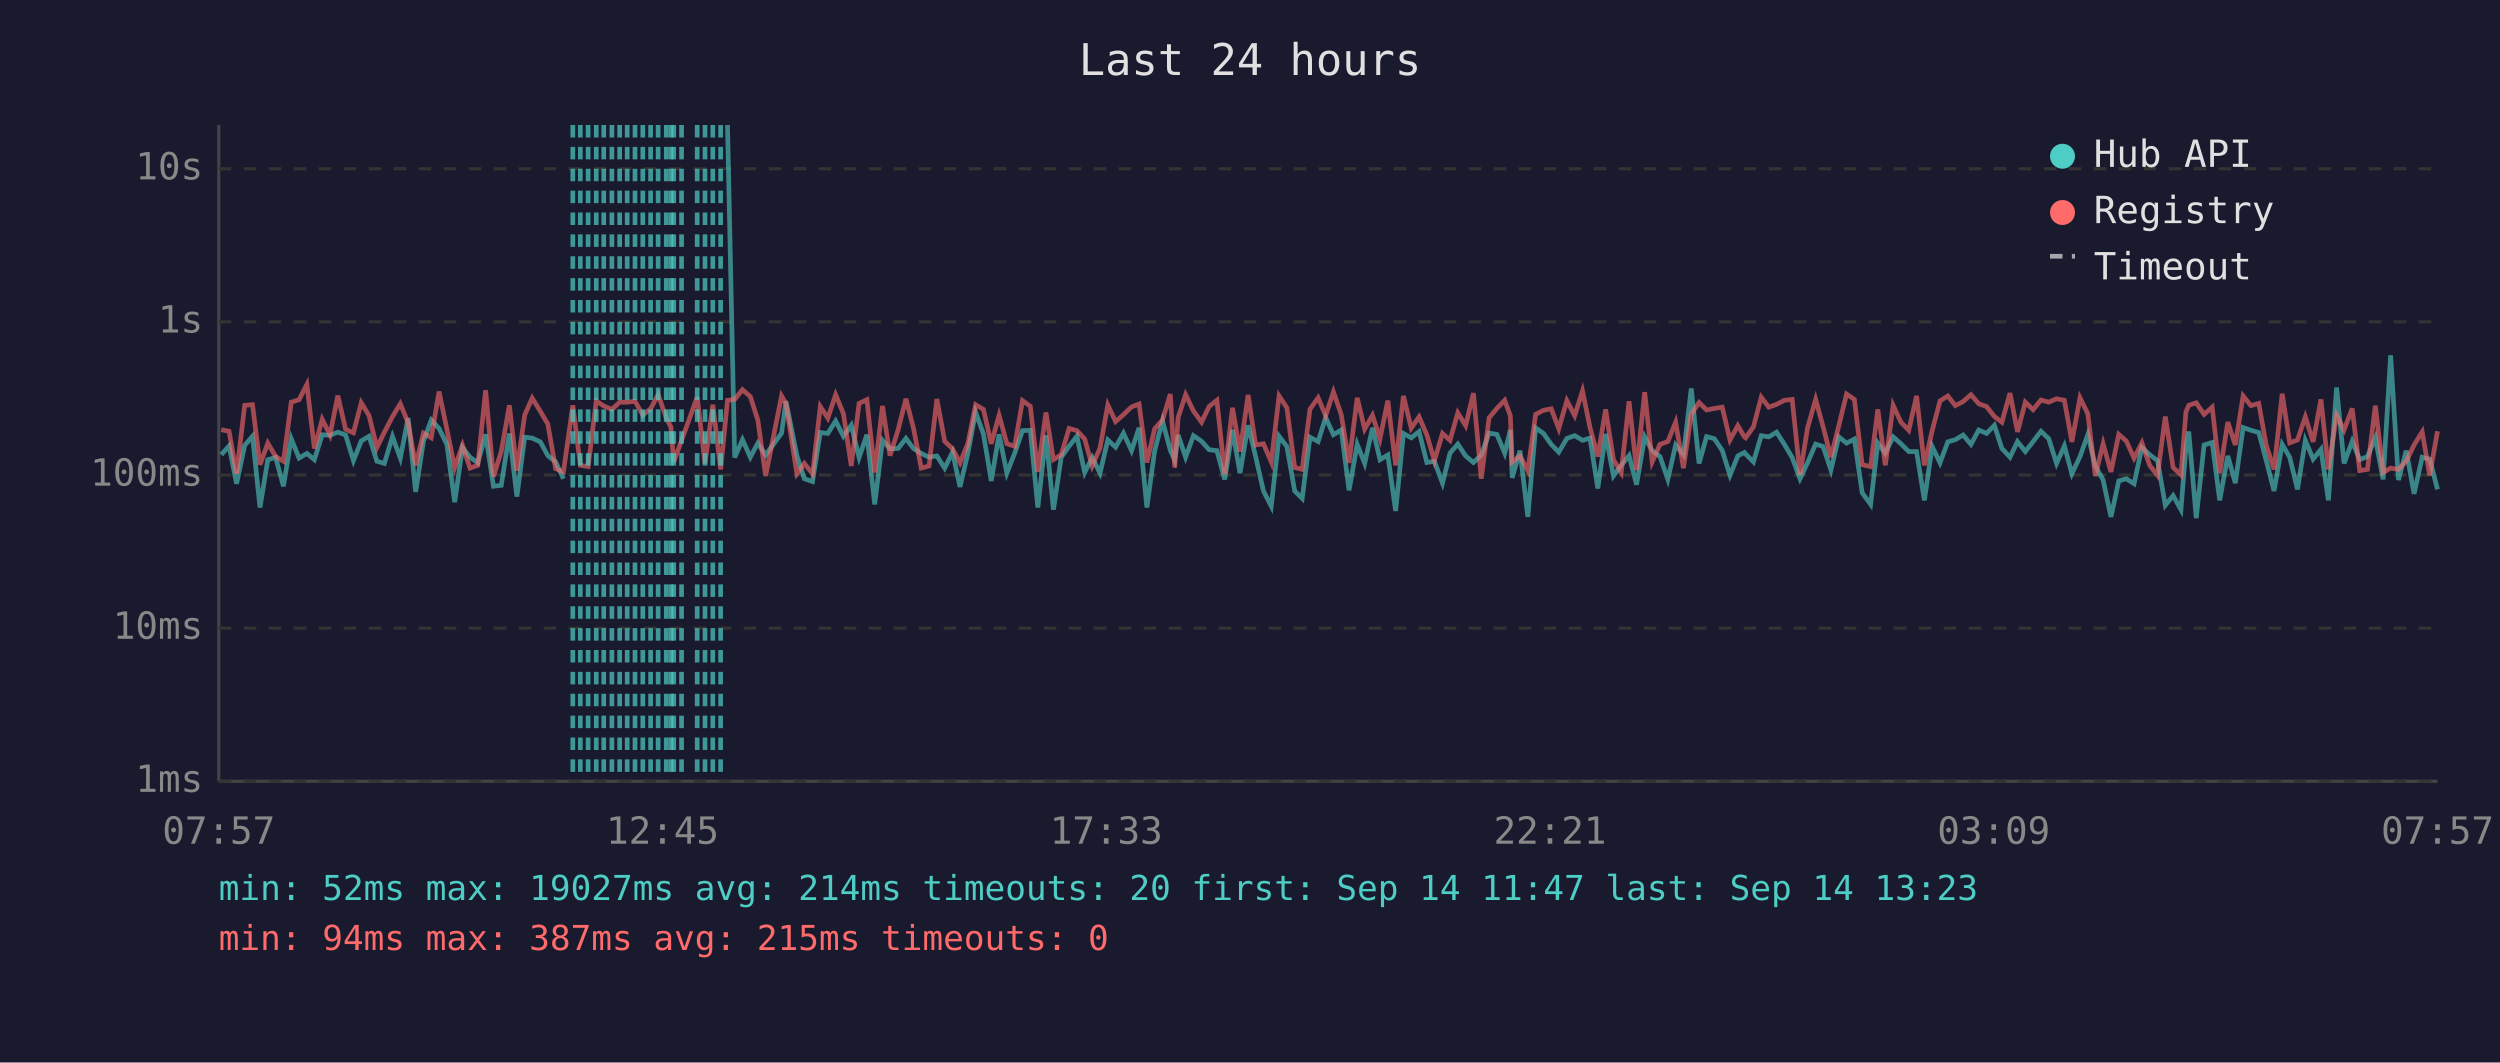
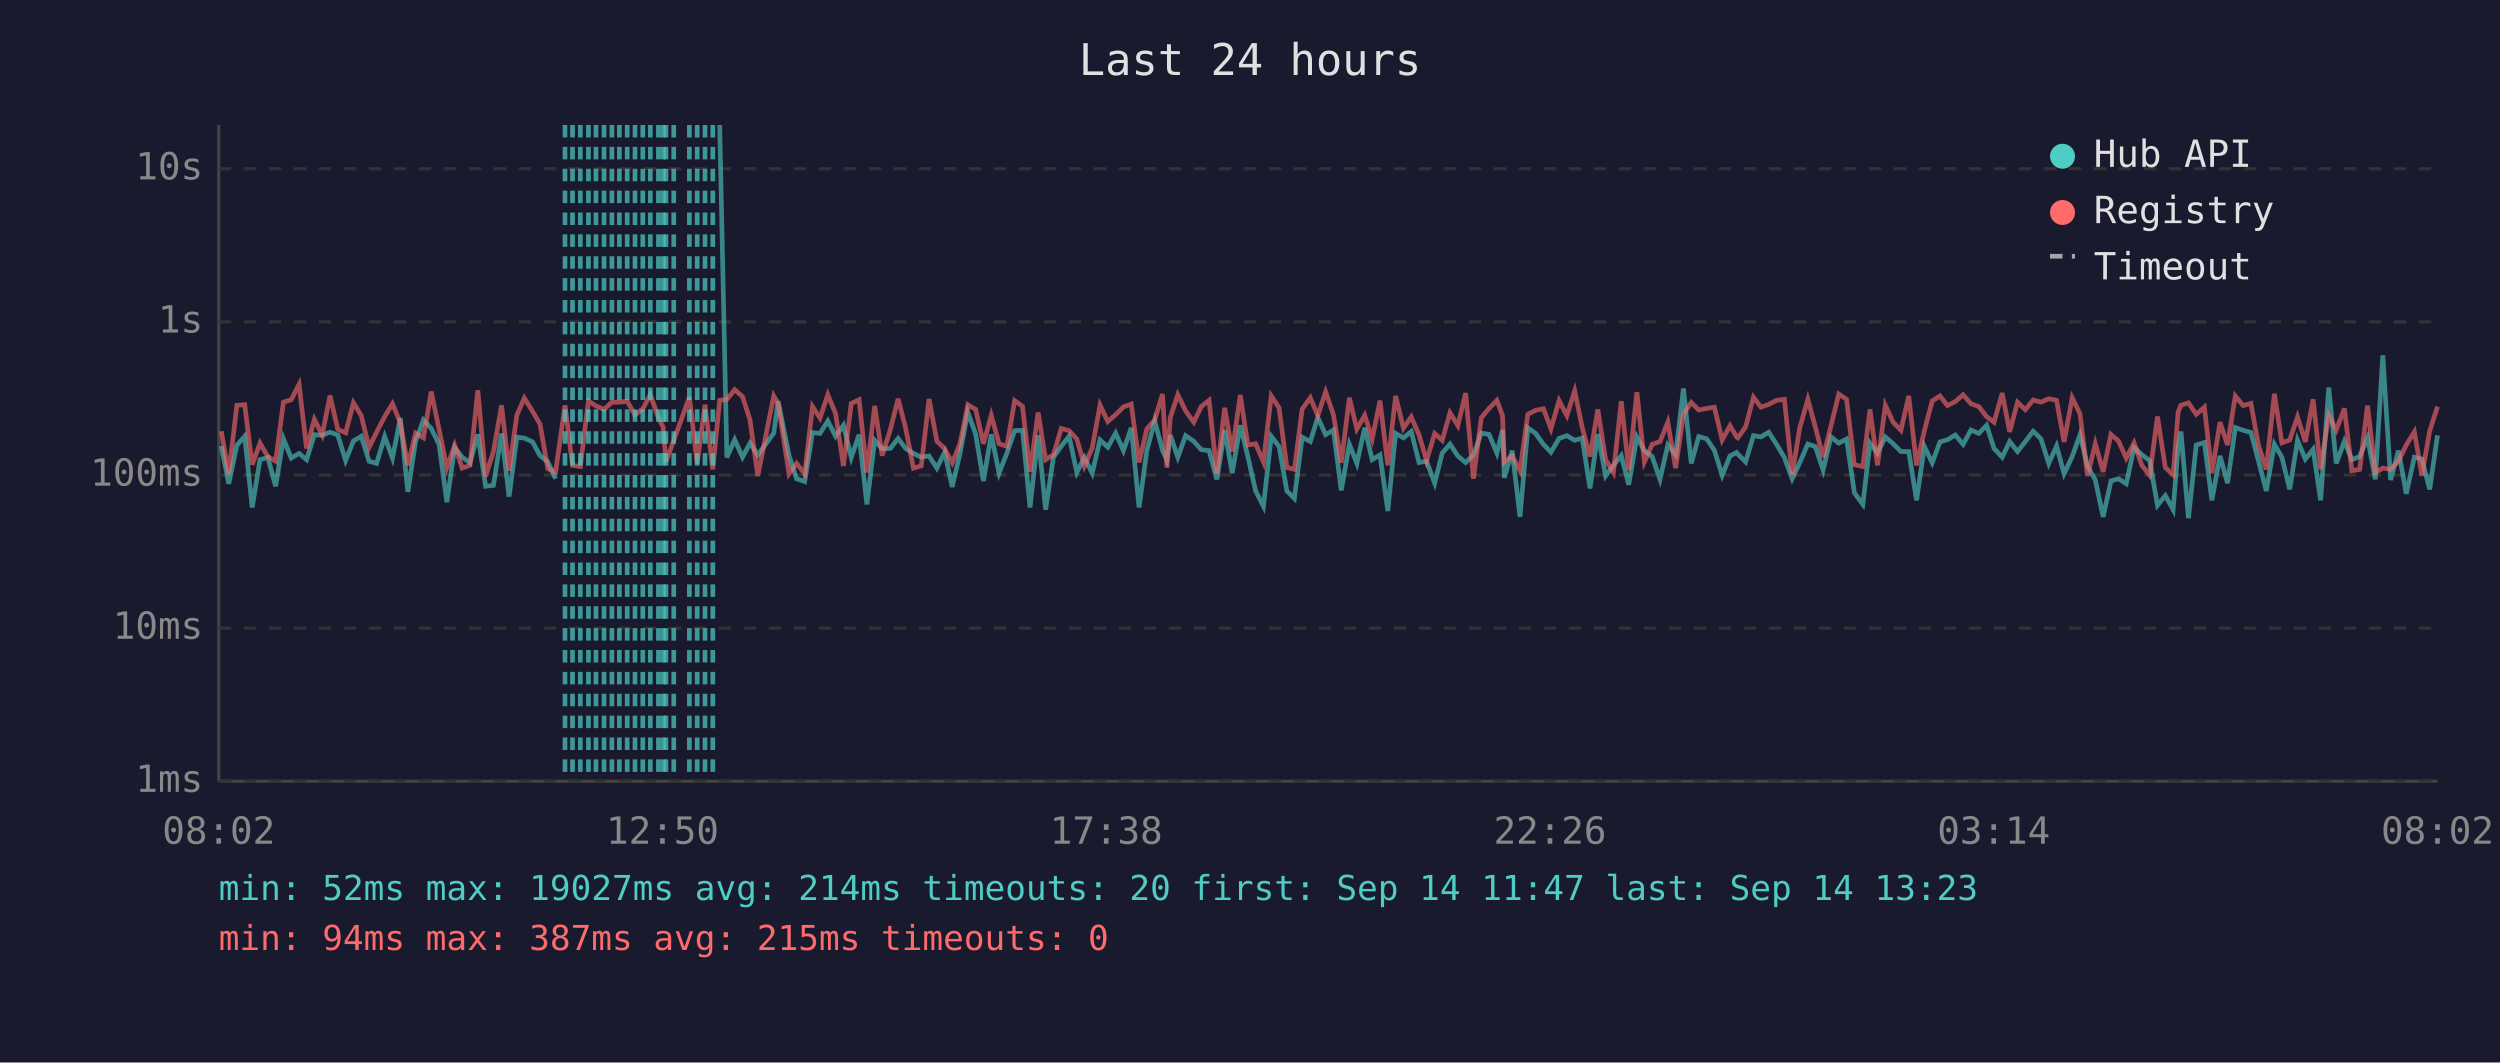
<svg xmlns="http://www.w3.org/2000/svg" viewBox="0 0 800 340" font-family="monospace" font-size="12">
  <rect width="800" height="340" fill="#1a1a2e" />
  <text x="400" y="24" fill="#e0e0e0" font-size="14" text-anchor="middle">Last 24 hours</text>
  <line x1="70" y1="40" x2="70" y2="250" stroke="#444" stroke-width="1" />
  <line x1="70" y1="250" x2="780" y2="250" stroke="#444" stroke-width="1" />
  <line x1="70" y1="250" x2="780" y2="250" stroke="#333" stroke-width="1" stroke-dasharray="4" />
  <text x="65" y="250" fill="#888" text-anchor="end" dominant-baseline="middle">1ms</text>
  <line x1="70" y1="201" x2="780" y2="201" stroke="#333" stroke-width="1" stroke-dasharray="4" />
  <text x="65" y="201" fill="#888" text-anchor="end" dominant-baseline="middle">10ms</text>
  <line x1="70" y1="152" x2="780" y2="152" stroke="#333" stroke-width="1" stroke-dasharray="4" />
  <text x="65" y="152" fill="#888" text-anchor="end" dominant-baseline="middle">100ms</text>
  <line x1="70" y1="103" x2="780" y2="103" stroke="#333" stroke-width="1" stroke-dasharray="4" />
  <text x="65" y="103" fill="#888" text-anchor="end" dominant-baseline="middle">1s</text>
  <line x1="70" y1="54" x2="780" y2="54" stroke="#333" stroke-width="1" stroke-dasharray="4" />
  <text x="65" y="54" fill="#888" text-anchor="end" dominant-baseline="middle">10s</text>
-   <text x="70" y="270" fill="#888" text-anchor="middle">07:57</text>
-   <text x="212" y="270" fill="#888" text-anchor="middle">12:45</text>
-   <text x="354" y="270" fill="#888" text-anchor="middle">17:33</text>
-   <text x="496" y="270" fill="#888" text-anchor="middle">22:21</text>
-   <text x="638" y="270" fill="#888" text-anchor="middle">03:09</text>
-   <text x="780" y="270" fill="#888" text-anchor="middle">07:57</text>
-   <polyline points="70.8,145.5 73.3,142.7 75.7,154.8 78.3,142.5 80.8,139.6 83.2,162.4 85.7,147.1 88.2,146.4 90.7,155.6 93.2,140.4 95.7,146.6 98.2,145.1 100.6,147.1 103.1,139.1 105.6,139.3 108.1,138.3 110.6,139.2 113.1,147.4 115.6,141.1 118.1,139.6 120.6,147.6 123.0,148.3 125.6,139.7 128.1,146.6 130.6,133.8 133.0,157.4 135.5,141.2 138.0,134.4 140.5,137.1 143.0,142.2 145.5,160.7 148.0,143.2 150.4,146.3 152.9,148.1 155.4,139.0 157.9,155.6 160.4,155.3 163.0,138.7 165.4,158.9 167.9,139.9 170.3,140.2 172.9,141.4 175.3,145.8 177.8,147.8 180.3,153.2" fill="none" stroke="#4ecdc4" stroke-width="1.5" opacity="0.6" />
-   <polyline points="232.8,40.0 235.1,146.4 237.6,140.7 240.1,146.3 242.5,141.8 245.0,145.6 250.1,138.6 251.5,128.4 255.0,145.8 257.4,153.2 260.0,154.1 262.5,138.4 264.9,138.7 267.4,134.7 269.9,139.6 272.4,136.1 274.9,146.4 277.4,139.1 279.9,161.4 282.4,140.9 284.8,143.6 287.4,143.5 289.9,140.3 292.3,143.5 294.8,145.1 297.3,146.3 299.8,145.9 302.3,149.8 304.8,144.7 307.2,155.8 309.7,145.1 312.2,131.9 314.7,138.9 317.2,153.9 319.7,139.0 322.2,151.4 324.7,145.0 327.2,137.8 329.7,137.7 332.1,162.4 334.7,139.3 337.1,163.1 339.6,146.3 342.1,142.8 344.6,139.6 347.1,151.2 349.5,146.4 352.0,151.4 354.5,140.8 357.0,143.1 359.5,138.6 362.1,144.2 364.5,136.9 367.0,162.4 369.5,144.2 372.0,134.7 374.5,144.1 375.9,147.3 377.0,139.2 379.4,146.3 381.9,139.4 384.5,141.2 386.9,143.9 389.4,144.2 391.9,153.4 394.4,137.6 396.8,151.4 399.4,136.1 401.8,146.1 404.3,157.1 406.8,162.0 409.3,139.6 411.8,142.9 414.3,157.1 416.7,159.5 419.2,139.9 421.8,141.3 424.2,133.6 426.7,139.1 429.2,137.6 431.7,156.9 434.3,142.2 436.7,148.3 439.2,136.9 441.6,147.1 444.1,145.6 446.6,163.5 449.1,138.7 451.6,140.1 454.1,138.1 456.6,148.0 459.0,147.6 461.6,154.6 464.0,145.0 466.5,142.1 469.0,145.9 471.5,148.0 474.0,145.6 476.5,138.6 479.0,139.0 481.5,145.0 483.3,137.6 483.9,152.9 486.4,144.2 488.9,165.4 491.4,136.9 493.9,138.7 496.4,142.2 498.8,144.7 501.4,140.3 503.9,139.4 506.4,140.9 508.8,140.2 511.3,156.3 513.8,138.9 516.3,152.3 518.8,148.9 521.3,145.8 523.7,155.1 526.3,139.8 528.7,144.2 531.2,146.1 533.7,153.4 536.2,142.4 538.7,145.5 541.2,124.3 543.7,148.3 546.1,139.7 548.6,140.4 551.1,144.1 553.6,152.1 556.1,145.9 558.2,144.8 558.6,145.3 561.1,147.8 563.6,139.4 566.0,139.8 568.5,138.3 571.0,142.2 573.5,146.4 576.0,153.2 578.4,148.1 581.0,142.1 583.4,142.9 585.9,150.4 588.4,139.8 590.9,141.8 593.4,140.5 595.9,157.7 598.6,161.4 600.9,141.8 603.3,145.0 605.8,139.8 608.3,142.0 610.8,144.5 613.3,144.5 615.8,160.1 618.3,142.9 620.8,148.1 623.3,141.4 625.7,140.7 628.2,139.2 630.7,142.2 633.2,137.6 635.7,138.7 638.2,136.1 640.6,143.5 643.2,146.3 645.6,141.3 648.1,144.5 650.6,141.3 653.1,138.0 655.6,140.4 658.1,148.3 660.6,142.7 663.0,151.6 665.6,146.1 668.1,139.1 670.5,149.1 673.0,153.6 675.5,165.4 678.0,153.9 680.4,153.2 682.9,154.8 685.4,143.2 687.9,145.5 690.4,147.4 692.9,161.7 695.4,158.6 697.9,163.1 699.5,143.1 700.4,138.1 702.8,165.8 705.3,142.4 707.9,141.6 710.3,160.1 712.9,145.9 715.3,154.6 717.8,136.8 720.3,137.7 722.8,138.4 725.2,147.4 727.7,157.1 730.3,142.2 732.7,146.3 735.2,156.6 737.7,140.9 740.2,146.9 742.7,143.8 745.1,160.1 747.7,124.0 750.1,148.3 752.7,141.2 755.1,147.1 757.6,146.1 760.1,140.1 762.6,153.4 765.0,113.7 767.5,153.6 770.0,144.2 772.5,158.0 775.1,146.3 777.5,146.9 780.0,156.6" fill="none" stroke="#4ecdc4" stroke-width="1.5" opacity="0.6" />
-   <polyline points="70.8,137.5 73.3,138.0 75.7,151.6 78.3,129.7 80.8,129.5 83.2,148.7 85.7,141.8 88.2,146.1 90.7,147.6 93.2,128.7 95.7,127.9 98.2,123.0 100.6,143.5 103.1,134.2 105.6,139.2 108.1,126.6 110.6,137.4 113.1,138.5 115.6,128.9 118.1,133.0 120.6,143.2 123.0,138.3 125.6,133.3 128.1,129.2 130.6,135.3 133.0,148.9 135.5,138.6 138.0,140.1 140.5,125.3 143.0,137.4 145.5,149.6 148.0,142.5 150.4,149.8 152.9,148.9 155.4,124.9 157.9,152.5 160.4,144.5 163.0,129.7 165.4,150.6 167.9,132.8 170.3,127.4 172.9,131.6 175.3,135.7 177.8,150.0 180.3,151.0 183.3,129.7 185.7,148.9 188.2,149.3 190.8,128.3 193.2,129.9 195.8,131.0 198.3,128.7 200.7,128.7 203.2,128.4 205.7,132.8 208.2,130.8 210.6,126.3 213.2,133.7 214.7,136.7 215.6,147.8 218.1,140.9 223.1,127.1 225.6,148.3 228.1,129.5 230.6,150.2 232.8,128.1 235.1,127.8 237.6,124.7 240.1,126.9 242.5,134.4 245.0,152.3 250.1,126.7 251.5,129.1 255.0,151.6 257.4,148.3 260.0,151.6 262.5,130.1 264.9,133.8 267.4,126.3 269.9,132.4 272.4,149.1 274.9,129.1 277.4,127.9 279.9,151.2 282.4,129.9 284.8,145.8 287.4,137.5 289.9,127.6 292.3,137.0 294.8,149.8 297.3,149.1 299.8,127.7 302.3,141.2 304.8,143.6 307.2,148.1 309.7,142.0 312.2,129.5 314.7,131.0 317.2,142.0 319.7,132.9 322.2,142.0 324.7,142.8 327.2,128.2 329.7,130.0 332.1,151.0 334.7,132.0 337.1,147.1 339.6,145.5 342.1,137.1 344.6,137.8 347.1,140.5 349.5,149.1 352.0,143.4 354.5,129.6 357.0,134.9 359.5,132.7 362.1,130.2 364.5,129.3 367.0,148.0 369.5,137.2 372.0,134.4 374.5,126.1 375.9,149.6 377.0,133.6 379.4,126.3 381.9,131.5 384.5,135.1 386.9,130.1 389.4,128.1 391.9,151.6 394.4,130.5 396.8,144.5 399.4,126.4 401.8,142.4 404.3,142.0 406.8,147.8 409.3,126.7 411.8,130.5 414.3,149.6 416.7,150.2 419.2,130.9 421.8,127.3 424.2,133.0 426.7,125.4 429.2,132.7 431.7,148.1 434.3,127.3 436.7,137.3 439.2,132.9 441.6,140.4 444.1,128.2 446.6,148.9 449.1,126.7 451.6,137.0 454.1,133.4 456.6,139.2 459.0,147.4 461.6,138.7 464.0,140.9 466.5,132.1 469.0,136.2 471.5,125.8 474.0,153.2 476.5,133.7 479.0,130.7 481.5,128.1 483.3,133.0 483.9,147.8 486.4,145.9 488.9,150.6 491.4,132.6 493.9,131.3 496.4,130.8 498.8,137.2 501.4,128.2 503.9,133.0 506.4,125.1 508.8,136.8 511.3,146.1 513.8,131.0 516.3,147.1 518.8,151.2 521.3,128.4 523.7,150.4 526.3,125.5 528.7,147.8 531.2,142.2 533.7,141.3 536.2,135.1 538.7,149.8 541.2,132.5 543.7,128.8 546.1,131.2 548.6,130.7 551.1,130.3 553.6,140.8 556.1,136.2 558.2,139.8 558.6,140.1 561.1,136.6 563.6,127.1 566.0,130.3 568.5,129.4 571.0,128.1 573.5,127.8 576.0,151.9 578.4,137.0 581.0,127.8 583.4,136.6 585.9,146.3 588.4,136.3 590.9,126.1 593.4,127.8 595.9,148.7 598.6,149.3 600.9,131.0 603.3,148.9 605.8,129.7 608.3,135.1 610.8,137.7 613.3,126.7 615.8,148.9 618.3,137.8 620.8,128.3 623.3,126.7 625.7,129.8 628.2,128.5 630.7,126.3 633.2,129.2 635.7,130.1 638.2,133.3 640.6,135.1 643.2,125.8 645.6,138.2 648.1,128.7 650.6,131.1 653.1,128.0 655.6,128.7 658.1,127.6 660.6,128.1 663.0,141.4 665.6,127.3 668.1,132.4 670.5,152.3 673.0,142.0 675.5,151.0 678.0,139.0 680.4,141.1 682.9,146.6 685.4,141.7 687.9,148.9 690.4,152.1 692.9,133.3 695.4,149.6 697.9,151.9 699.5,131.8 700.4,129.7 702.8,128.9 705.3,132.6 707.9,130.3 710.3,151.4 712.9,135.1 715.3,142.4 717.8,126.7 720.3,129.8 722.8,129.1 725.2,142.5 727.7,150.2 730.3,126.0 732.7,141.7 735.2,140.8 737.7,133.4 740.2,141.4 742.7,127.8 745.1,150.2 747.7,132.9 750.1,137.6 752.7,130.7 755.1,150.6 757.6,150.2 760.1,129.8 762.6,151.2 765.0,149.8 767.5,150.2 770.0,147.6 772.5,142.4 775.1,138.2 777.5,152.1 780.0,138.0" fill="none" stroke="#ff6b6b" stroke-width="1.5" opacity="0.6" />
-   <line x1="183.3" y1="40" x2="183.3" y2="250" stroke="#4ecdc4" stroke-width="1.5" stroke-dasharray="4,3" opacity="0.7" />
+   <text x="70" y="270" fill="#888" text-anchor="middle">08:02</text>
+   <text x="212" y="270" fill="#888" text-anchor="middle">12:50</text>
+   <text x="354" y="270" fill="#888" text-anchor="middle">17:38</text>
+   <text x="496" y="270" fill="#888" text-anchor="middle">22:26</text>
+   <text x="638" y="270" fill="#888" text-anchor="middle">03:14</text>
+   <text x="780" y="270" fill="#888" text-anchor="middle">08:02</text>
+   <polyline points="70.8,142.7 73.2,154.8 75.8,142.5 78.3,139.6 80.7,162.4 83.2,147.1 85.7,146.4 88.2,155.6 90.7,140.4 93.2,146.6 95.7,145.1 98.1,147.1 100.6,139.1 103.1,139.3 105.6,138.3 108.1,139.2 110.6,147.4 113.1,141.1 115.6,139.6 118.1,147.6 120.5,148.3 123.1,139.7 125.6,146.6 128.1,133.8 130.5,157.4 133.0,141.2 135.5,134.4 138.0,137.1 140.5,142.2 143.0,160.7 145.5,143.2 147.9,146.3 150.4,148.1 152.9,139.0 155.4,155.6 157.9,155.3 160.5,138.7 162.9,158.9 165.4,139.9 167.8,140.2 170.4,141.4 172.8,145.8 175.3,147.8 177.8,153.2" fill="none" stroke="#4ecdc4" stroke-width="1.5" opacity="0.6" />
+   <polyline points="230.3,40.0 232.6,146.4 235.1,140.7 237.6,146.3 240.0,141.8 242.5,145.6 247.6,138.6 249.0,128.4 252.5,145.8 254.9,153.2 257.5,154.1 260.0,138.4 262.4,138.7 264.9,134.7 267.4,139.6 269.9,136.1 272.4,146.4 274.9,139.1 277.4,161.4 279.9,140.9 282.3,143.6 284.9,143.5 287.4,140.3 289.8,143.5 292.3,145.1 294.8,146.3 297.3,145.9 299.8,149.8 302.3,144.7 304.7,155.8 307.2,145.1 309.7,131.9 312.2,138.9 314.7,153.9 317.2,139.0 319.7,151.4 322.2,145.0 324.7,137.8 327.2,137.7 329.6,162.4 332.2,139.3 334.6,163.1 337.1,146.3 339.6,142.8 342.1,139.6 344.6,151.2 347.0,146.4 349.5,151.4 352.0,140.8 354.5,143.1 357.0,138.6 359.5,144.2 362.0,136.9 364.5,162.4 367.0,144.2 369.5,134.7 372.0,144.1 373.4,147.3 374.5,139.2 376.9,146.3 379.4,139.4 382.0,141.2 384.4,143.9 386.9,144.2 389.4,153.4 391.9,137.6 394.3,151.4 396.9,136.1 399.3,146.1 401.8,157.1 404.3,162.0 406.8,139.6 409.3,142.9 411.8,157.1 414.2,159.5 416.7,139.9 419.3,141.3 421.7,133.6 424.2,139.1 426.7,137.6 429.2,156.9 431.8,142.2 434.2,148.3 436.7,136.9 439.1,147.1 441.6,145.6 444.1,163.5 446.6,138.7 449.1,140.1 451.6,138.1 454.1,148.0 456.5,147.6 459.1,154.6 461.5,145.0 464.0,142.1 466.5,145.9 469.0,148.0 471.5,145.6 474.0,138.6 476.5,139.0 479.0,145.0 480.8,137.6 481.4,152.9 483.9,144.2 486.4,165.4 488.9,136.9 491.4,138.7 493.9,142.2 496.3,144.7 498.9,140.3 501.4,139.4 503.9,140.9 506.3,140.2 508.8,156.3 511.3,138.9 513.8,152.3 516.3,148.9 518.8,145.8 521.2,155.1 523.8,139.8 526.2,144.2 528.7,146.1 531.2,153.4 533.7,142.4 536.2,145.5 538.7,124.3 541.2,148.3 543.6,139.7 546.1,140.4 548.6,144.1 551.1,152.1 553.6,145.9 555.7,144.8 556.1,145.3 558.6,147.8 561.1,139.4 563.5,139.8 566.0,138.3 568.5,142.2 571.0,146.4 573.5,153.2 575.9,148.1 578.5,142.1 580.9,142.9 583.4,150.4 585.9,139.8 588.4,141.8 590.9,140.5 593.4,157.7 596.1,161.4 598.4,141.8 600.8,145.0 603.3,139.8 605.8,142.0 608.3,144.5 610.8,144.5 613.3,160.1 615.8,142.9 618.3,148.1 620.8,141.4 623.2,140.7 625.7,139.2 628.2,142.2 630.7,137.6 633.2,138.7 635.7,136.1 638.1,143.5 640.7,146.3 643.1,141.3 645.6,144.5 648.1,141.3 650.6,138.0 653.1,140.4 655.6,148.3 658.1,142.7 660.5,151.6 663.1,146.1 665.6,139.1 668.0,149.1 670.5,153.6 673.0,165.4 675.5,153.9 677.9,153.2 680.4,154.8 682.9,143.2 685.4,145.5 687.9,147.4 690.4,161.7 692.9,158.6 695.4,163.1 697.0,143.1 697.9,138.1 700.3,165.8 702.8,142.4 705.4,141.6 707.8,160.1 710.4,145.9 712.8,154.6 715.3,136.8 717.8,137.7 720.3,138.4 722.7,147.4 725.2,157.1 727.8,142.2 730.2,146.3 732.7,156.6 735.2,140.9 737.7,146.9 740.2,143.8 742.6,160.1 745.2,124.0 747.6,148.3 750.2,141.2 752.6,147.1 755.1,146.1 757.6,140.1 760.1,153.4 762.5,113.7 765.0,153.6 767.5,144.2 770.0,158.0 772.6,146.3 775.0,146.9 777.5,156.6 780.0,139.3" fill="none" stroke="#4ecdc4" stroke-width="1.5" opacity="0.6" />
+   <polyline points="70.8,138.0 73.2,151.6 75.8,129.7 78.3,129.5 80.7,148.7 83.2,141.8 85.7,146.1 88.2,147.6 90.7,128.7 93.2,127.9 95.7,123.0 98.1,143.5 100.6,134.2 103.1,139.2 105.6,126.6 108.1,137.4 110.6,138.5 113.1,128.9 115.6,133.0 118.1,143.2 120.5,138.3 123.1,133.3 125.6,129.2 128.1,135.3 130.5,148.9 133.0,138.6 135.5,140.1 138.0,125.3 140.5,137.4 143.0,149.6 145.5,142.5 147.9,149.8 150.4,148.9 152.9,124.9 155.4,152.5 157.9,144.5 160.5,129.7 162.9,150.6 165.4,132.8 167.8,127.4 170.4,131.6 172.8,135.7 175.3,150.0 177.8,151.0 180.8,129.7 183.2,148.9 185.7,149.3 188.3,128.3 190.7,129.9 193.3,131.0 195.8,128.7 198.2,128.7 200.7,128.4 203.2,132.8 205.7,130.8 208.1,126.3 210.7,133.7 212.2,136.7 213.1,147.8 215.6,140.9 220.6,127.1 223.1,148.3 225.6,129.5 228.1,150.2 230.3,128.1 232.6,127.8 235.1,124.7 237.6,126.9 240.0,134.4 242.5,152.3 247.6,126.7 249.0,129.1 252.5,151.6 254.9,148.3 257.5,151.6 260.0,130.1 262.4,133.8 264.9,126.3 267.4,132.4 269.9,149.1 272.4,129.1 274.9,127.9 277.4,151.2 279.9,129.9 282.3,145.8 284.9,137.5 287.4,127.6 289.8,137.0 292.3,149.8 294.8,149.1 297.3,127.7 299.8,141.2 302.3,143.6 304.7,148.1 307.2,142.0 309.7,129.5 312.2,131.0 314.7,142.0 317.2,132.9 319.7,142.0 322.2,142.8 324.7,128.2 327.2,130.0 329.6,151.0 332.2,132.0 334.6,147.1 337.1,145.5 339.6,137.1 342.1,137.8 344.6,140.5 347.0,149.1 349.5,143.4 352.0,129.6 354.5,134.9 357.0,132.7 359.5,130.2 362.0,129.3 364.5,148.0 367.0,137.2 369.5,134.4 372.0,126.1 373.4,149.6 374.5,133.6 376.9,126.3 379.4,131.5 382.0,135.1 384.4,130.1 386.9,128.1 389.4,151.6 391.9,130.5 394.3,144.5 396.9,126.4 399.3,142.4 401.8,142.0 404.3,147.8 406.8,126.7 409.3,130.5 411.8,149.6 414.2,150.2 416.7,130.9 419.3,127.3 421.7,133.0 424.2,125.4 426.7,132.7 429.2,148.1 431.8,127.3 434.2,137.3 436.7,132.9 439.1,140.4 441.6,128.2 444.1,148.9 446.6,126.7 449.1,137.0 451.6,133.4 454.1,139.2 456.5,147.4 459.1,138.7 461.5,140.9 464.0,132.1 466.5,136.2 469.0,125.8 471.5,153.2 474.0,133.7 476.5,130.7 479.0,128.1 480.8,133.0 481.4,147.8 483.9,145.9 486.4,150.6 488.9,132.6 491.4,131.3 493.9,130.8 496.3,137.2 498.9,128.2 501.4,133.0 503.9,125.1 506.3,136.8 508.8,146.1 511.3,131.0 513.8,147.1 516.3,151.2 518.8,128.4 521.2,150.4 523.8,125.5 526.2,147.8 528.7,142.2 531.2,141.3 533.7,135.1 536.2,149.8 538.7,132.5 541.2,128.8 543.6,131.2 546.1,130.7 548.6,130.3 551.1,140.8 553.6,136.2 555.7,139.8 556.1,140.1 558.6,136.6 561.1,127.1 563.5,130.3 566.0,129.4 568.5,128.1 571.0,127.8 573.5,151.9 575.9,137.0 578.5,127.8 580.9,136.6 583.4,146.3 585.9,136.3 588.4,126.1 590.9,127.8 593.4,148.7 596.1,149.3 598.4,131.0 600.8,148.9 603.3,129.7 605.8,135.1 608.3,137.7 610.8,126.7 613.3,148.9 615.8,137.8 618.3,128.3 620.8,126.7 623.2,129.8 625.7,128.5 628.2,126.3 630.7,129.2 633.2,130.1 635.7,133.3 638.1,135.1 640.7,125.8 643.1,138.2 645.6,128.7 648.1,131.1 650.6,128.0 653.1,128.7 655.6,127.6 658.1,128.1 660.5,141.4 663.1,127.3 665.6,132.4 668.0,152.3 670.5,142.0 673.0,151.0 675.5,139.0 677.9,141.1 680.4,146.6 682.9,141.7 685.4,148.9 687.9,152.1 690.4,133.3 692.9,149.6 695.4,151.9 697.0,131.8 697.9,129.7 700.3,128.9 702.8,132.6 705.4,130.3 707.8,151.4 710.4,135.1 712.8,142.4 715.3,126.7 717.8,129.8 720.3,129.1 722.7,142.5 725.2,150.2 727.8,126.0 730.2,141.7 732.7,140.8 735.2,133.4 737.7,141.4 740.2,127.8 742.6,150.2 745.2,132.9 747.6,137.6 750.2,130.7 752.6,150.6 755.1,150.2 757.6,129.8 760.1,151.2 762.5,149.8 765.0,150.2 767.5,147.6 770.0,142.4 772.6,138.2 775.0,152.1 777.5,138.0 780.0,130.1" fill="none" stroke="#ff6b6b" stroke-width="1.5" opacity="0.6" />
+   <line x1="180.8" y1="40" x2="180.8" y2="250" stroke="#4ecdc4" stroke-width="1.5" stroke-dasharray="4,3" opacity="0.7" />
+   <line x1="183.2" y1="40" x2="183.2" y2="250" stroke="#4ecdc4" stroke-width="1.5" stroke-dasharray="4,3" opacity="0.7" />
  <line x1="185.7" y1="40" x2="185.7" y2="250" stroke="#4ecdc4" stroke-width="1.5" stroke-dasharray="4,3" opacity="0.7" />
-   <line x1="188.2" y1="40" x2="188.2" y2="250" stroke="#4ecdc4" stroke-width="1.5" stroke-dasharray="4,3" opacity="0.7" />
-   <line x1="190.8" y1="40" x2="190.8" y2="250" stroke="#4ecdc4" stroke-width="1.5" stroke-dasharray="4,3" opacity="0.7" />
-   <line x1="193.2" y1="40" x2="193.2" y2="250" stroke="#4ecdc4" stroke-width="1.5" stroke-dasharray="4,3" opacity="0.7" />
+   <line x1="188.3" y1="40" x2="188.3" y2="250" stroke="#4ecdc4" stroke-width="1.5" stroke-dasharray="4,3" opacity="0.7" />
+   <line x1="190.7" y1="40" x2="190.7" y2="250" stroke="#4ecdc4" stroke-width="1.5" stroke-dasharray="4,3" opacity="0.7" />
+   <line x1="193.3" y1="40" x2="193.3" y2="250" stroke="#4ecdc4" stroke-width="1.5" stroke-dasharray="4,3" opacity="0.7" />
  <line x1="195.8" y1="40" x2="195.8" y2="250" stroke="#4ecdc4" stroke-width="1.5" stroke-dasharray="4,3" opacity="0.7" />
-   <line x1="198.3" y1="40" x2="198.3" y2="250" stroke="#4ecdc4" stroke-width="1.5" stroke-dasharray="4,3" opacity="0.7" />
+   <line x1="198.2" y1="40" x2="198.2" y2="250" stroke="#4ecdc4" stroke-width="1.5" stroke-dasharray="4,3" opacity="0.7" />
  <line x1="200.7" y1="40" x2="200.7" y2="250" stroke="#4ecdc4" stroke-width="1.5" stroke-dasharray="4,3" opacity="0.7" />
  <line x1="203.2" y1="40" x2="203.2" y2="250" stroke="#4ecdc4" stroke-width="1.5" stroke-dasharray="4,3" opacity="0.7" />
  <line x1="205.7" y1="40" x2="205.7" y2="250" stroke="#4ecdc4" stroke-width="1.5" stroke-dasharray="4,3" opacity="0.7" />
-   <line x1="208.2" y1="40" x2="208.2" y2="250" stroke="#4ecdc4" stroke-width="1.5" stroke-dasharray="4,3" opacity="0.7" />
-   <line x1="210.6" y1="40" x2="210.6" y2="250" stroke="#4ecdc4" stroke-width="1.5" stroke-dasharray="4,3" opacity="0.7" />
-   <line x1="213.2" y1="40" x2="213.2" y2="250" stroke="#4ecdc4" stroke-width="1.5" stroke-dasharray="4,3" opacity="0.7" />
-   <line x1="214.7" y1="40" x2="214.7" y2="250" stroke="#4ecdc4" stroke-width="1.5" stroke-dasharray="4,3" opacity="0.7" />
+   <line x1="208.1" y1="40" x2="208.1" y2="250" stroke="#4ecdc4" stroke-width="1.5" stroke-dasharray="4,3" opacity="0.7" />
+   <line x1="210.7" y1="40" x2="210.7" y2="250" stroke="#4ecdc4" stroke-width="1.5" stroke-dasharray="4,3" opacity="0.7" />
+   <line x1="212.2" y1="40" x2="212.2" y2="250" stroke="#4ecdc4" stroke-width="1.5" stroke-dasharray="4,3" opacity="0.7" />
+   <line x1="213.1" y1="40" x2="213.1" y2="250" stroke="#4ecdc4" stroke-width="1.5" stroke-dasharray="4,3" opacity="0.7" />
  <line x1="215.6" y1="40" x2="215.6" y2="250" stroke="#4ecdc4" stroke-width="1.5" stroke-dasharray="4,3" opacity="0.7" />
-   <line x1="218.1" y1="40" x2="218.1" y2="250" stroke="#4ecdc4" stroke-width="1.5" stroke-dasharray="4,3" opacity="0.7" />
+   <line x1="220.6" y1="40" x2="220.6" y2="250" stroke="#4ecdc4" stroke-width="1.5" stroke-dasharray="4,3" opacity="0.7" />
  <line x1="223.1" y1="40" x2="223.1" y2="250" stroke="#4ecdc4" stroke-width="1.5" stroke-dasharray="4,3" opacity="0.7" />
  <line x1="225.6" y1="40" x2="225.6" y2="250" stroke="#4ecdc4" stroke-width="1.5" stroke-dasharray="4,3" opacity="0.7" />
  <line x1="228.1" y1="40" x2="228.1" y2="250" stroke="#4ecdc4" stroke-width="1.5" stroke-dasharray="4,3" opacity="0.7" />
-   <line x1="230.6" y1="40" x2="230.6" y2="250" stroke="#4ecdc4" stroke-width="1.5" stroke-dasharray="4,3" opacity="0.7" />
  <circle cx="660" cy="50" r="4" fill="#4ecdc4" />
  <text x="670" y="50" fill="#e0e0e0" dominant-baseline="middle">Hub API</text>
  <circle cx="660" cy="68" r="4" fill="#ff6b6b" />
  <text x="670" y="68" fill="#e0e0e0" dominant-baseline="middle">Registry</text>
  <line x1="656" y1="82" x2="664" y2="82" stroke="#e0e0e0" stroke-width="1.5" stroke-dasharray="4,3" opacity="0.7" />
  <text x="670" y="86" fill="#e0e0e0" dominant-baseline="middle">Timeout</text>
  <text x="70" y="288" fill="#4ecdc4" font-size="11">min: 52ms  max: 19027ms  avg: 214ms  timeouts: 20  first: Sep 14 11:47  last: Sep 14 13:23</text>
  <text x="70" y="304" fill="#ff6b6b" font-size="11">min: 94ms  max: 387ms  avg: 215ms  timeouts: 0</text>
</svg>
